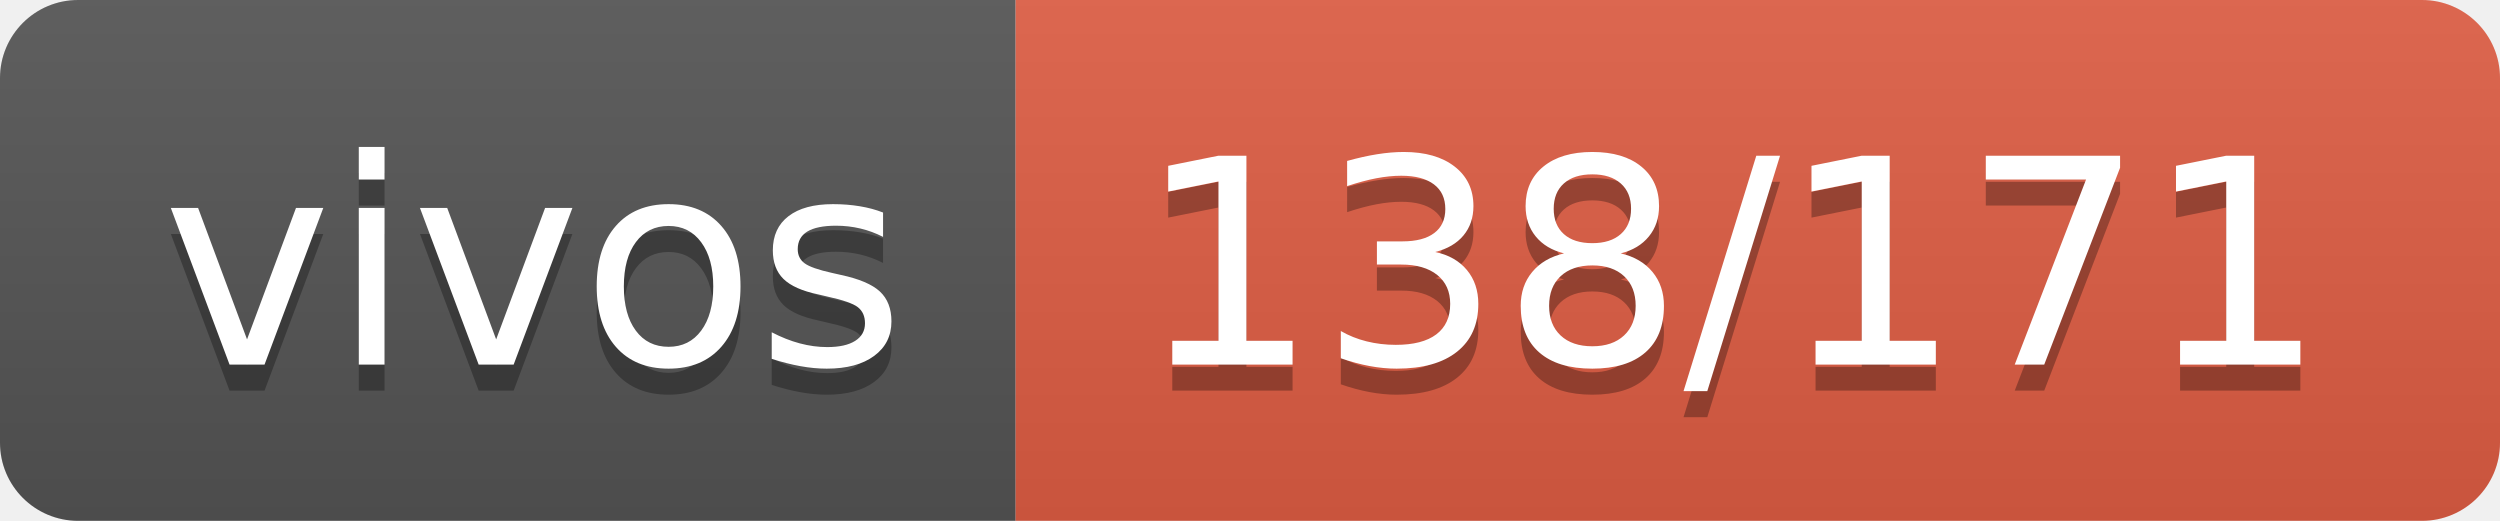
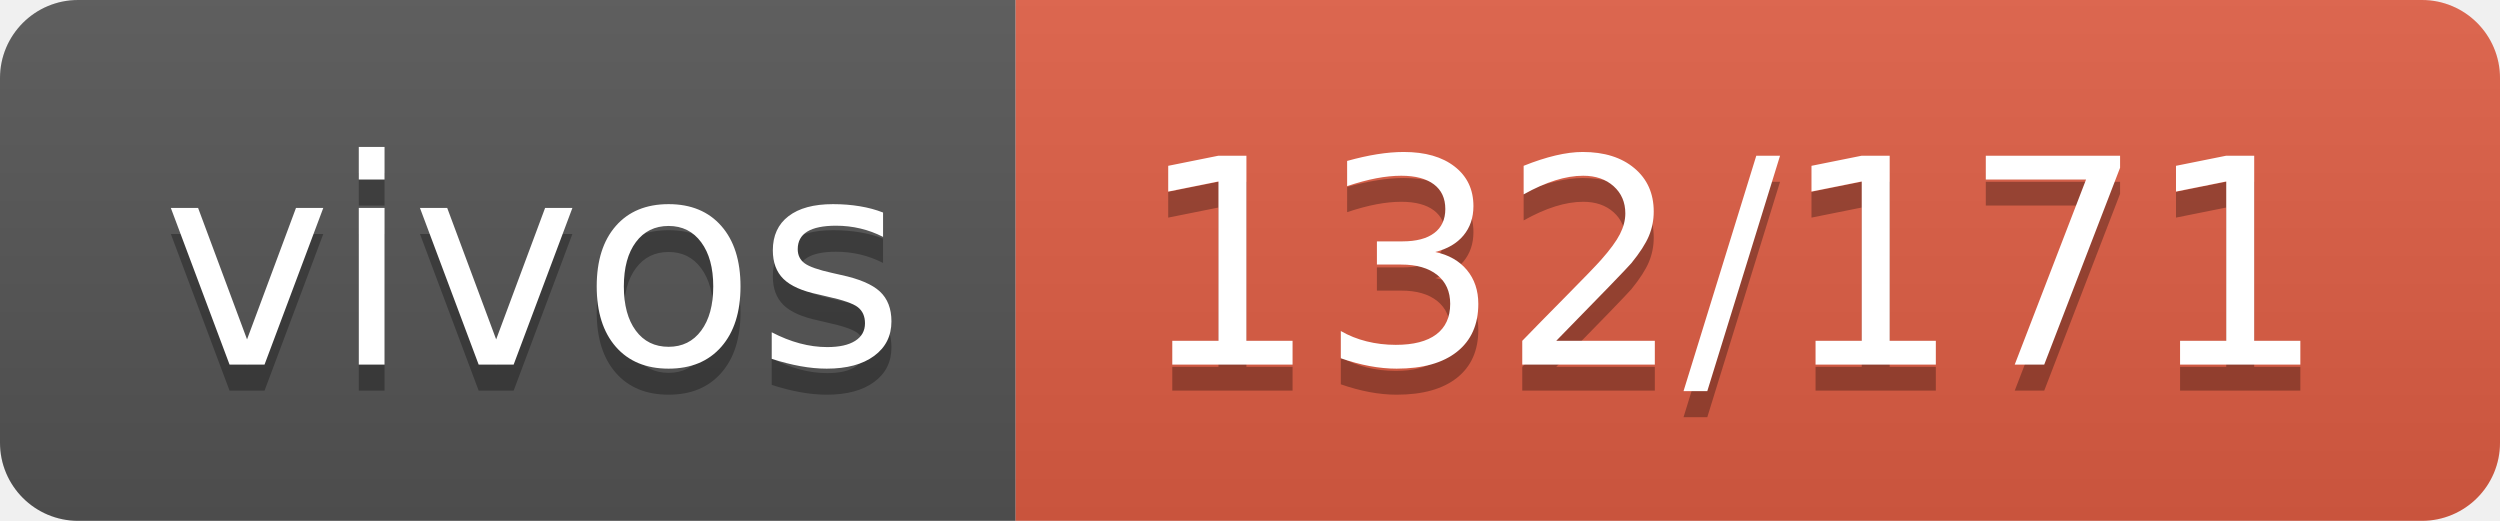
- <svg xmlns="http://www.w3.org/2000/svg" width="96" height="20" role="img" aria-label="vivos: 138/171">
+ <svg xmlns="http://www.w3.org/2000/svg" width="96" height="20" role="img" aria-label="vivos: 132/171">
  <linearGradient id="s" x2="0" y2="100%">
    <stop offset="0" stop-color="#bbb" stop-opacity=".1" />
    <stop offset="1" stop-opacity=".1" />
  </linearGradient>
  <clipPath id="r">
    <rect width="96" height="20" rx="3" fill="#fff" />
  </clipPath>
  <g clip-path="url(#r)">
    <rect width="39" height="20" fill="#555" />
    <rect x="39" width="57" height="20" fill="#e05d44" />
    <rect width="96" height="20" fill="url(#s)" />
  </g>
  <g fill="#fff" text-anchor="middle" font-family="Verdana,Geneva,DejaVu Sans,sans-serif" text-rendering="geometricPrecision" font-size="110">
    <text aria-hidden="true" x="205" y="150" fill="#010101" fill-opacity=".3" transform="scale(.1)" textLength="290">vivos</text>
    <text x="205" y="140" transform="scale(.1)" fill="#fff" textLength="290">vivos</text>
-     <text aria-hidden="true" x="665" y="150" fill="#010101" fill-opacity=".3" transform="scale(.1)" textLength="470">138/171</text>
-     <text x="665" y="140" transform="scale(.1)" fill="#fff" textLength="470">138/171</text>
+     <text aria-hidden="true" x="665" y="150" fill="#010101" fill-opacity=".3" transform="scale(.1)" textLength="470">132/171</text>
+     <text x="665" y="140" transform="scale(.1)" fill="#fff" textLength="470">132/171</text>
  </g>
</svg>
